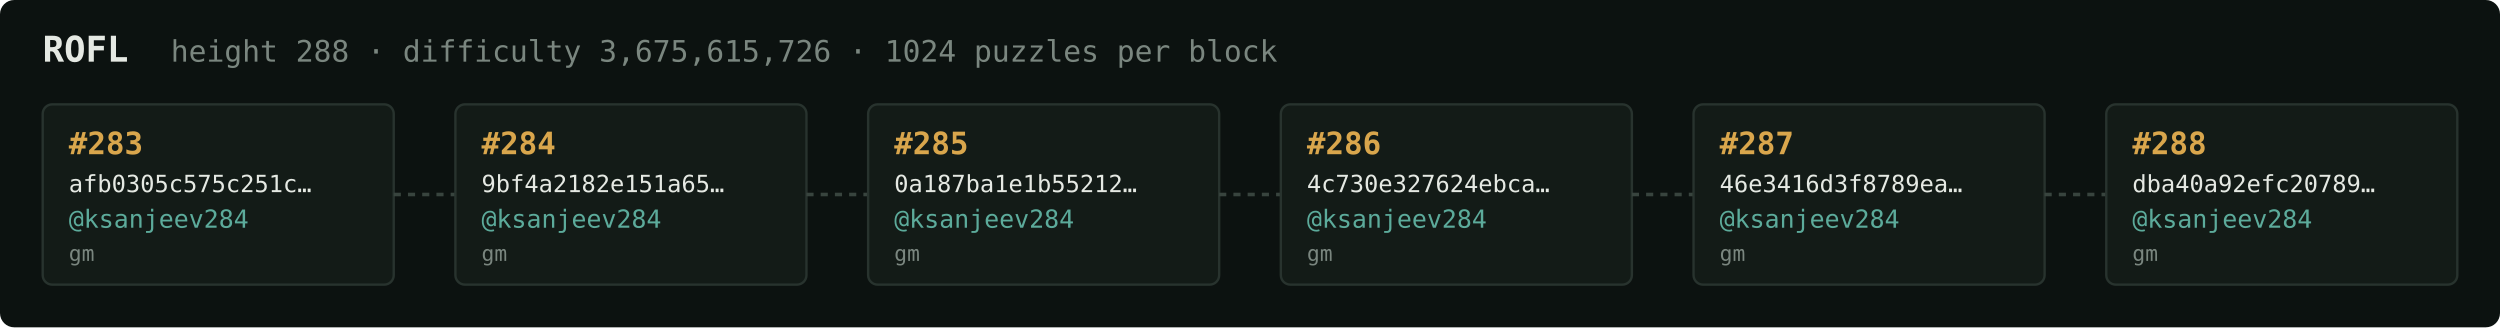
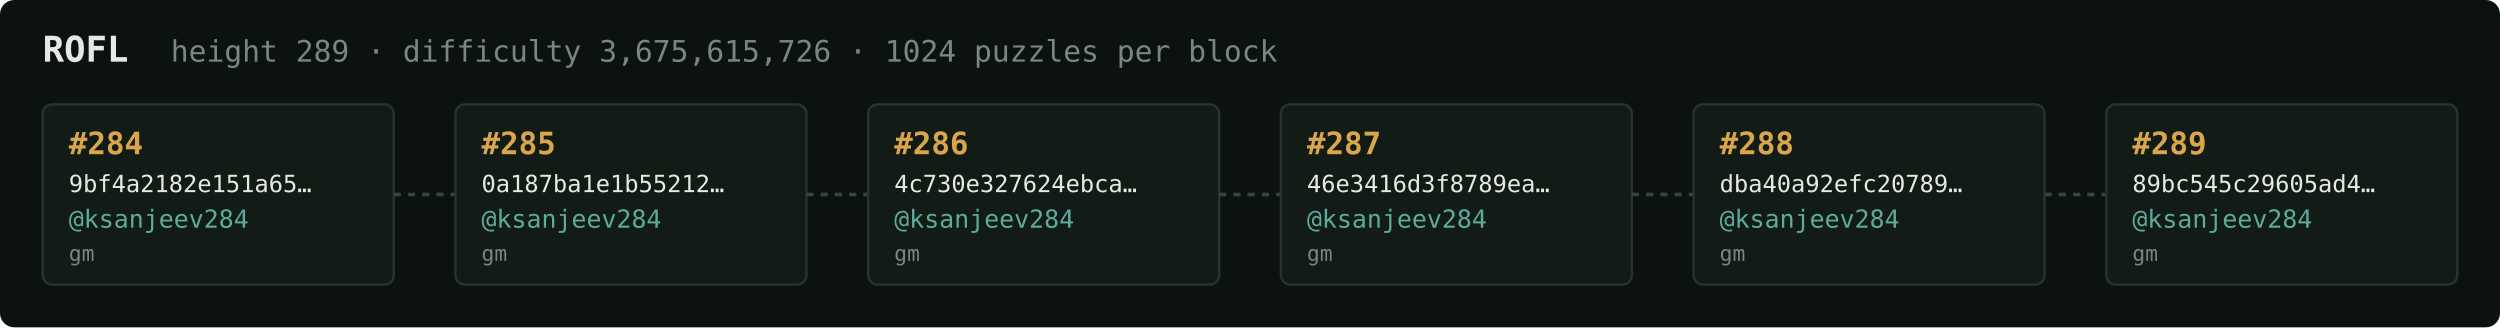
<svg xmlns="http://www.w3.org/2000/svg" width="1054" height="138" viewBox="0 0 1054 138" font-family="ui-monospace,SFMono-Regular,Menlo,monospace">
  <rect fill="#0c1210" width="1054" height="138" rx="6" />
  <text x="18" y="26" fill="#e5e9e3" font-size="15" font-weight="700">ROFL</text>
-   <text x="72" y="26" fill="#7a867f" font-size="12.5">height 288 · difficulty 3,675,615,726 · 1024 puzzles per block</text>
+   <text x="72" y="26" fill="#7a867f" font-size="12.5">height 289 · difficulty 3,675,615,726 · 1024 puzzles per block</text>
  <rect x="18" y="44" width="148" height="76" rx="4" fill="#131b17" stroke="#28332e" stroke-width="1" />
-   <text x="29" y="65" fill="#d9a64c" font-size="13" font-weight="700">#283</text>
-   <text x="29" y="81" fill="#e5e9e3" font-size="10">afb0305c575c251c…</text>
+   <text x="29" y="65" fill="#d9a64c" font-size="13" font-weight="700">#284</text>
+   <text x="29" y="81" fill="#e5e9e3" font-size="10">9bf4a2182e151a65…</text>
  <text x="29" y="96" fill="#5cab9b" font-size="10.5">@ksanjeev284</text>
  <text x="29" y="110" fill="#7a867f" font-size="9">gm</text>
  <line x1="166" y1="82.0" x2="192" y2="82.0" stroke="#38443e" stroke-width="1.5" stroke-dasharray="3 3" />
  <rect x="192" y="44" width="148" height="76" rx="4" fill="#131b17" stroke="#28332e" stroke-width="1" />
-   <text x="203" y="65" fill="#d9a64c" font-size="13" font-weight="700">#284</text>
-   <text x="203" y="81" fill="#e5e9e3" font-size="10">9bf4a2182e151a65…</text>
+   <text x="203" y="65" fill="#d9a64c" font-size="13" font-weight="700">#285</text>
+   <text x="203" y="81" fill="#e5e9e3" font-size="10">0a187ba1e1b55212…</text>
  <text x="203" y="96" fill="#5cab9b" font-size="10.5">@ksanjeev284</text>
  <text x="203" y="110" fill="#7a867f" font-size="9">gm</text>
  <line x1="340" y1="82.0" x2="366" y2="82.0" stroke="#38443e" stroke-width="1.5" stroke-dasharray="3 3" />
  <rect x="366" y="44" width="148" height="76" rx="4" fill="#131b17" stroke="#28332e" stroke-width="1" />
-   <text x="377" y="65" fill="#d9a64c" font-size="13" font-weight="700">#285</text>
-   <text x="377" y="81" fill="#e5e9e3" font-size="10">0a187ba1e1b55212…</text>
+   <text x="377" y="65" fill="#d9a64c" font-size="13" font-weight="700">#286</text>
+   <text x="377" y="81" fill="#e5e9e3" font-size="10">4c730e327624ebca…</text>
  <text x="377" y="96" fill="#5cab9b" font-size="10.5">@ksanjeev284</text>
  <text x="377" y="110" fill="#7a867f" font-size="9">gm</text>
  <line x1="514" y1="82.0" x2="540" y2="82.0" stroke="#38443e" stroke-width="1.5" stroke-dasharray="3 3" />
  <rect x="540" y="44" width="148" height="76" rx="4" fill="#131b17" stroke="#28332e" stroke-width="1" />
-   <text x="551" y="65" fill="#d9a64c" font-size="13" font-weight="700">#286</text>
-   <text x="551" y="81" fill="#e5e9e3" font-size="10">4c730e327624ebca…</text>
+   <text x="551" y="65" fill="#d9a64c" font-size="13" font-weight="700">#287</text>
+   <text x="551" y="81" fill="#e5e9e3" font-size="10">46e3416d3f8789ea…</text>
  <text x="551" y="96" fill="#5cab9b" font-size="10.5">@ksanjeev284</text>
  <text x="551" y="110" fill="#7a867f" font-size="9">gm</text>
  <line x1="688" y1="82.0" x2="714" y2="82.0" stroke="#38443e" stroke-width="1.5" stroke-dasharray="3 3" />
  <rect x="714" y="44" width="148" height="76" rx="4" fill="#131b17" stroke="#28332e" stroke-width="1" />
-   <text x="725" y="65" fill="#d9a64c" font-size="13" font-weight="700">#287</text>
-   <text x="725" y="81" fill="#e5e9e3" font-size="10">46e3416d3f8789ea…</text>
+   <text x="725" y="65" fill="#d9a64c" font-size="13" font-weight="700">#288</text>
+   <text x="725" y="81" fill="#e5e9e3" font-size="10">dba40a92efc20789…</text>
  <text x="725" y="96" fill="#5cab9b" font-size="10.5">@ksanjeev284</text>
  <text x="725" y="110" fill="#7a867f" font-size="9">gm</text>
  <line x1="862" y1="82.0" x2="888" y2="82.0" stroke="#38443e" stroke-width="1.5" stroke-dasharray="3 3" />
  <rect x="888" y="44" width="148" height="76" rx="4" fill="#131b17" stroke="#28332e" stroke-width="1" />
-   <text x="899" y="65" fill="#d9a64c" font-size="13" font-weight="700">#288</text>
-   <text x="899" y="81" fill="#e5e9e3" font-size="10">dba40a92efc20789…</text>
+   <text x="899" y="65" fill="#d9a64c" font-size="13" font-weight="700">#289</text>
+   <text x="899" y="81" fill="#e5e9e3" font-size="10">89bc545c29605ad4…</text>
  <text x="899" y="96" fill="#5cab9b" font-size="10.5">@ksanjeev284</text>
  <text x="899" y="110" fill="#7a867f" font-size="9">gm</text>
</svg>
